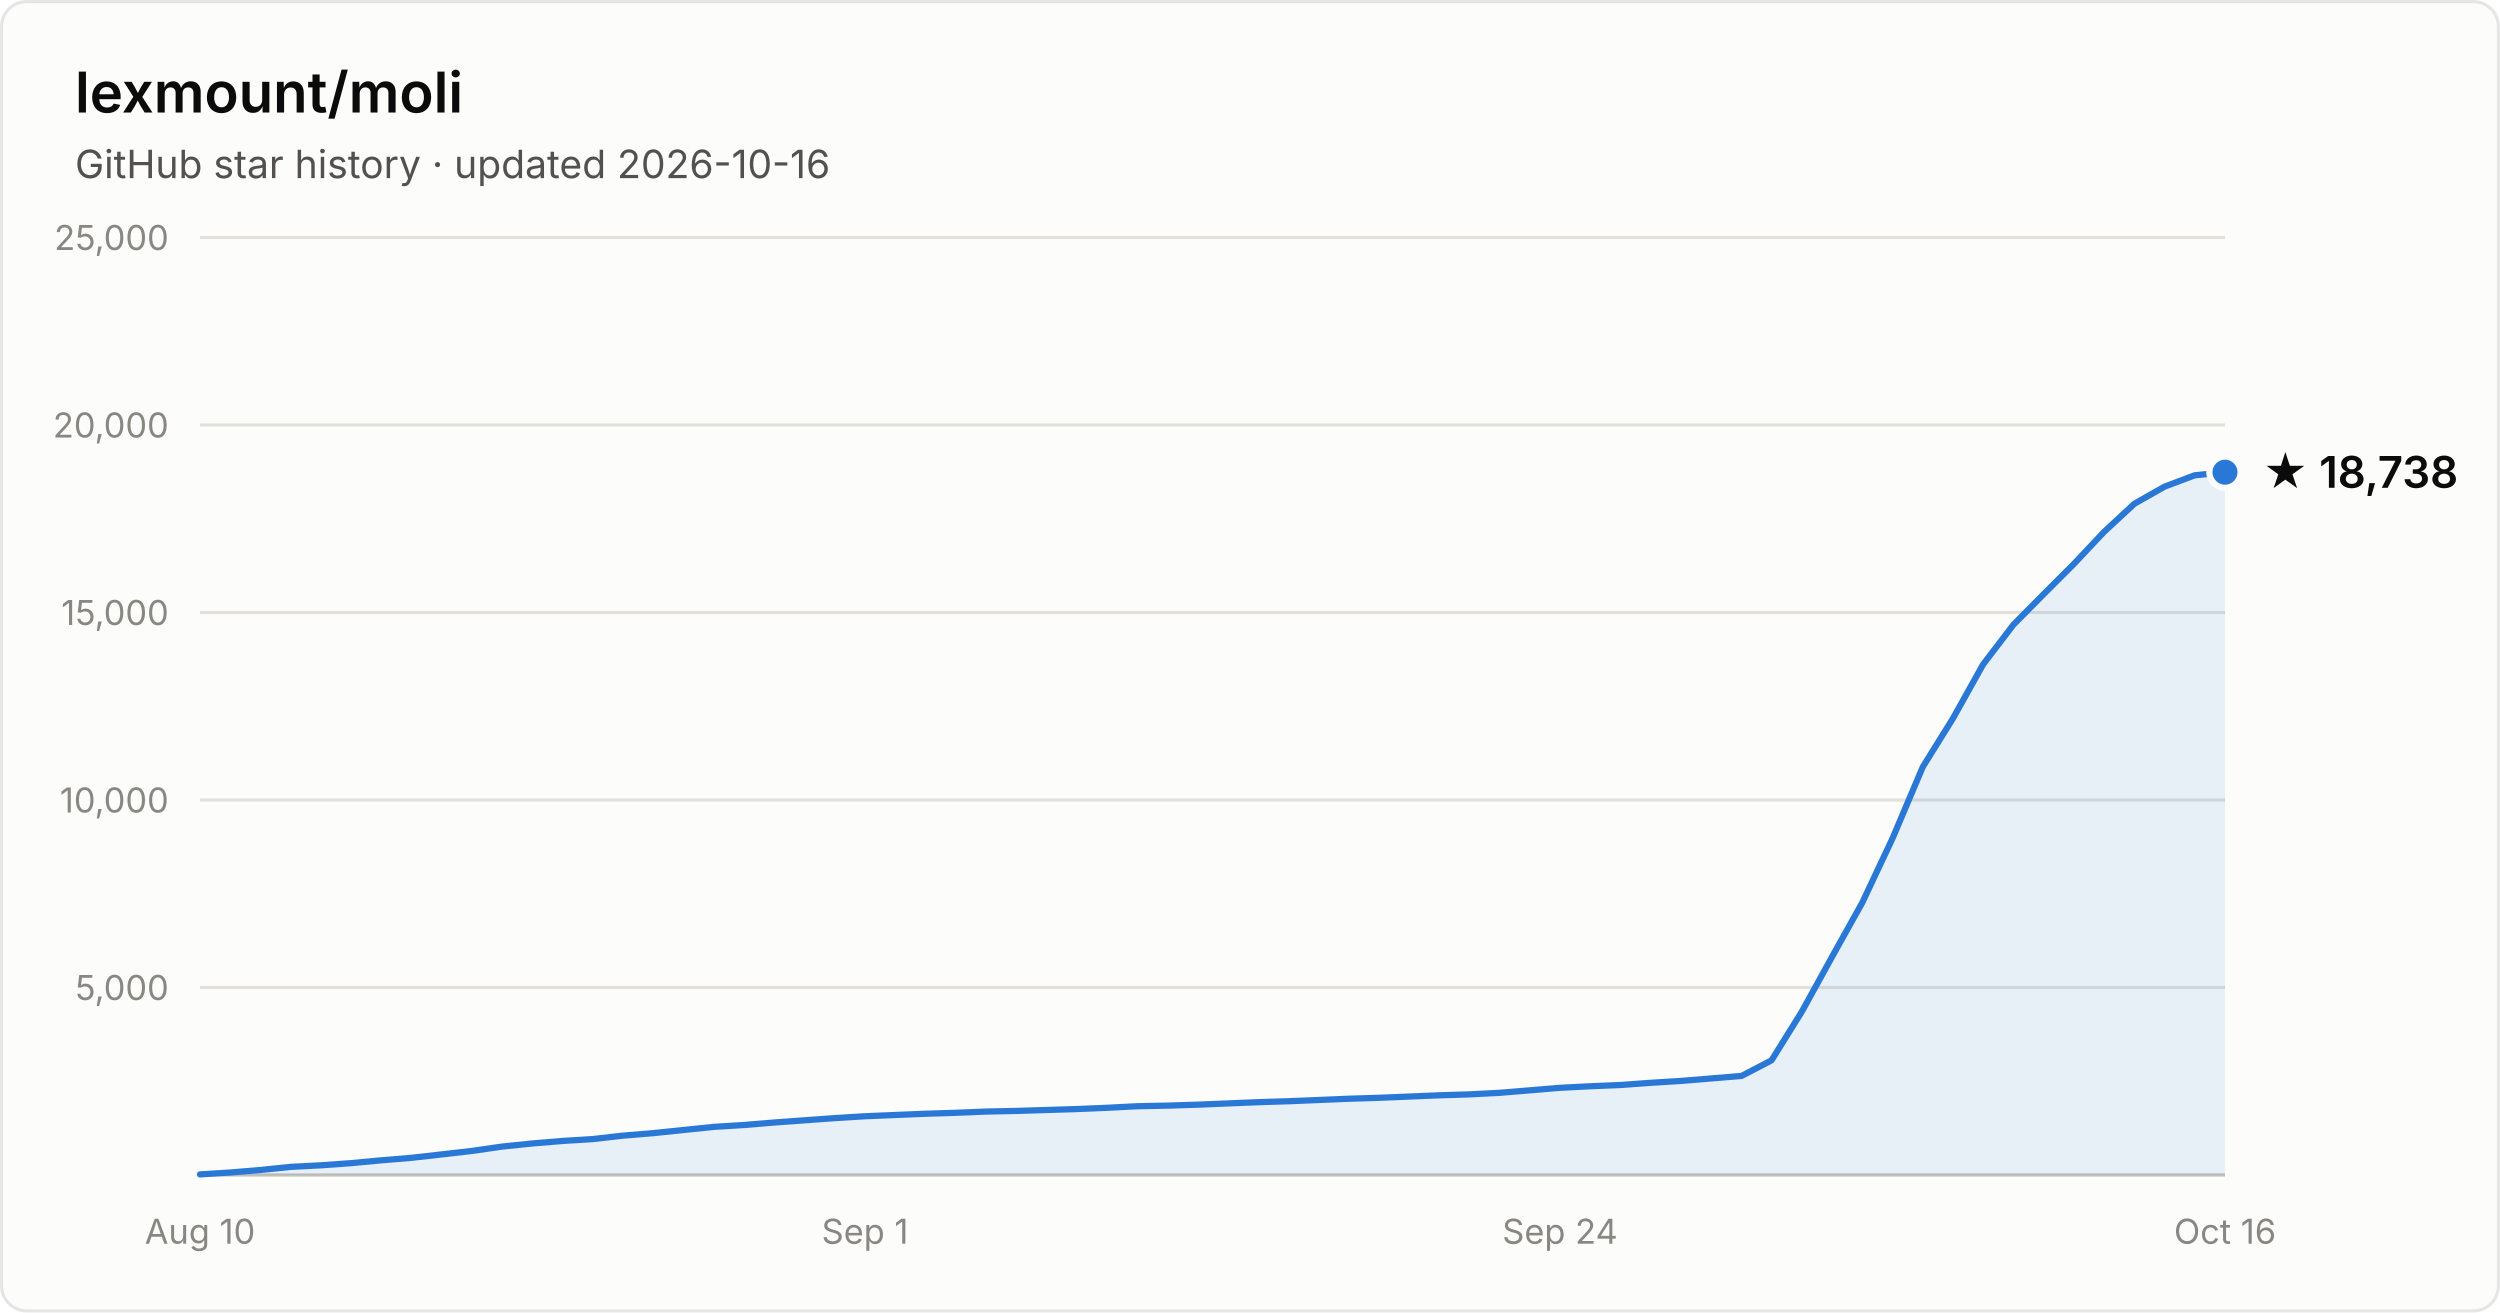
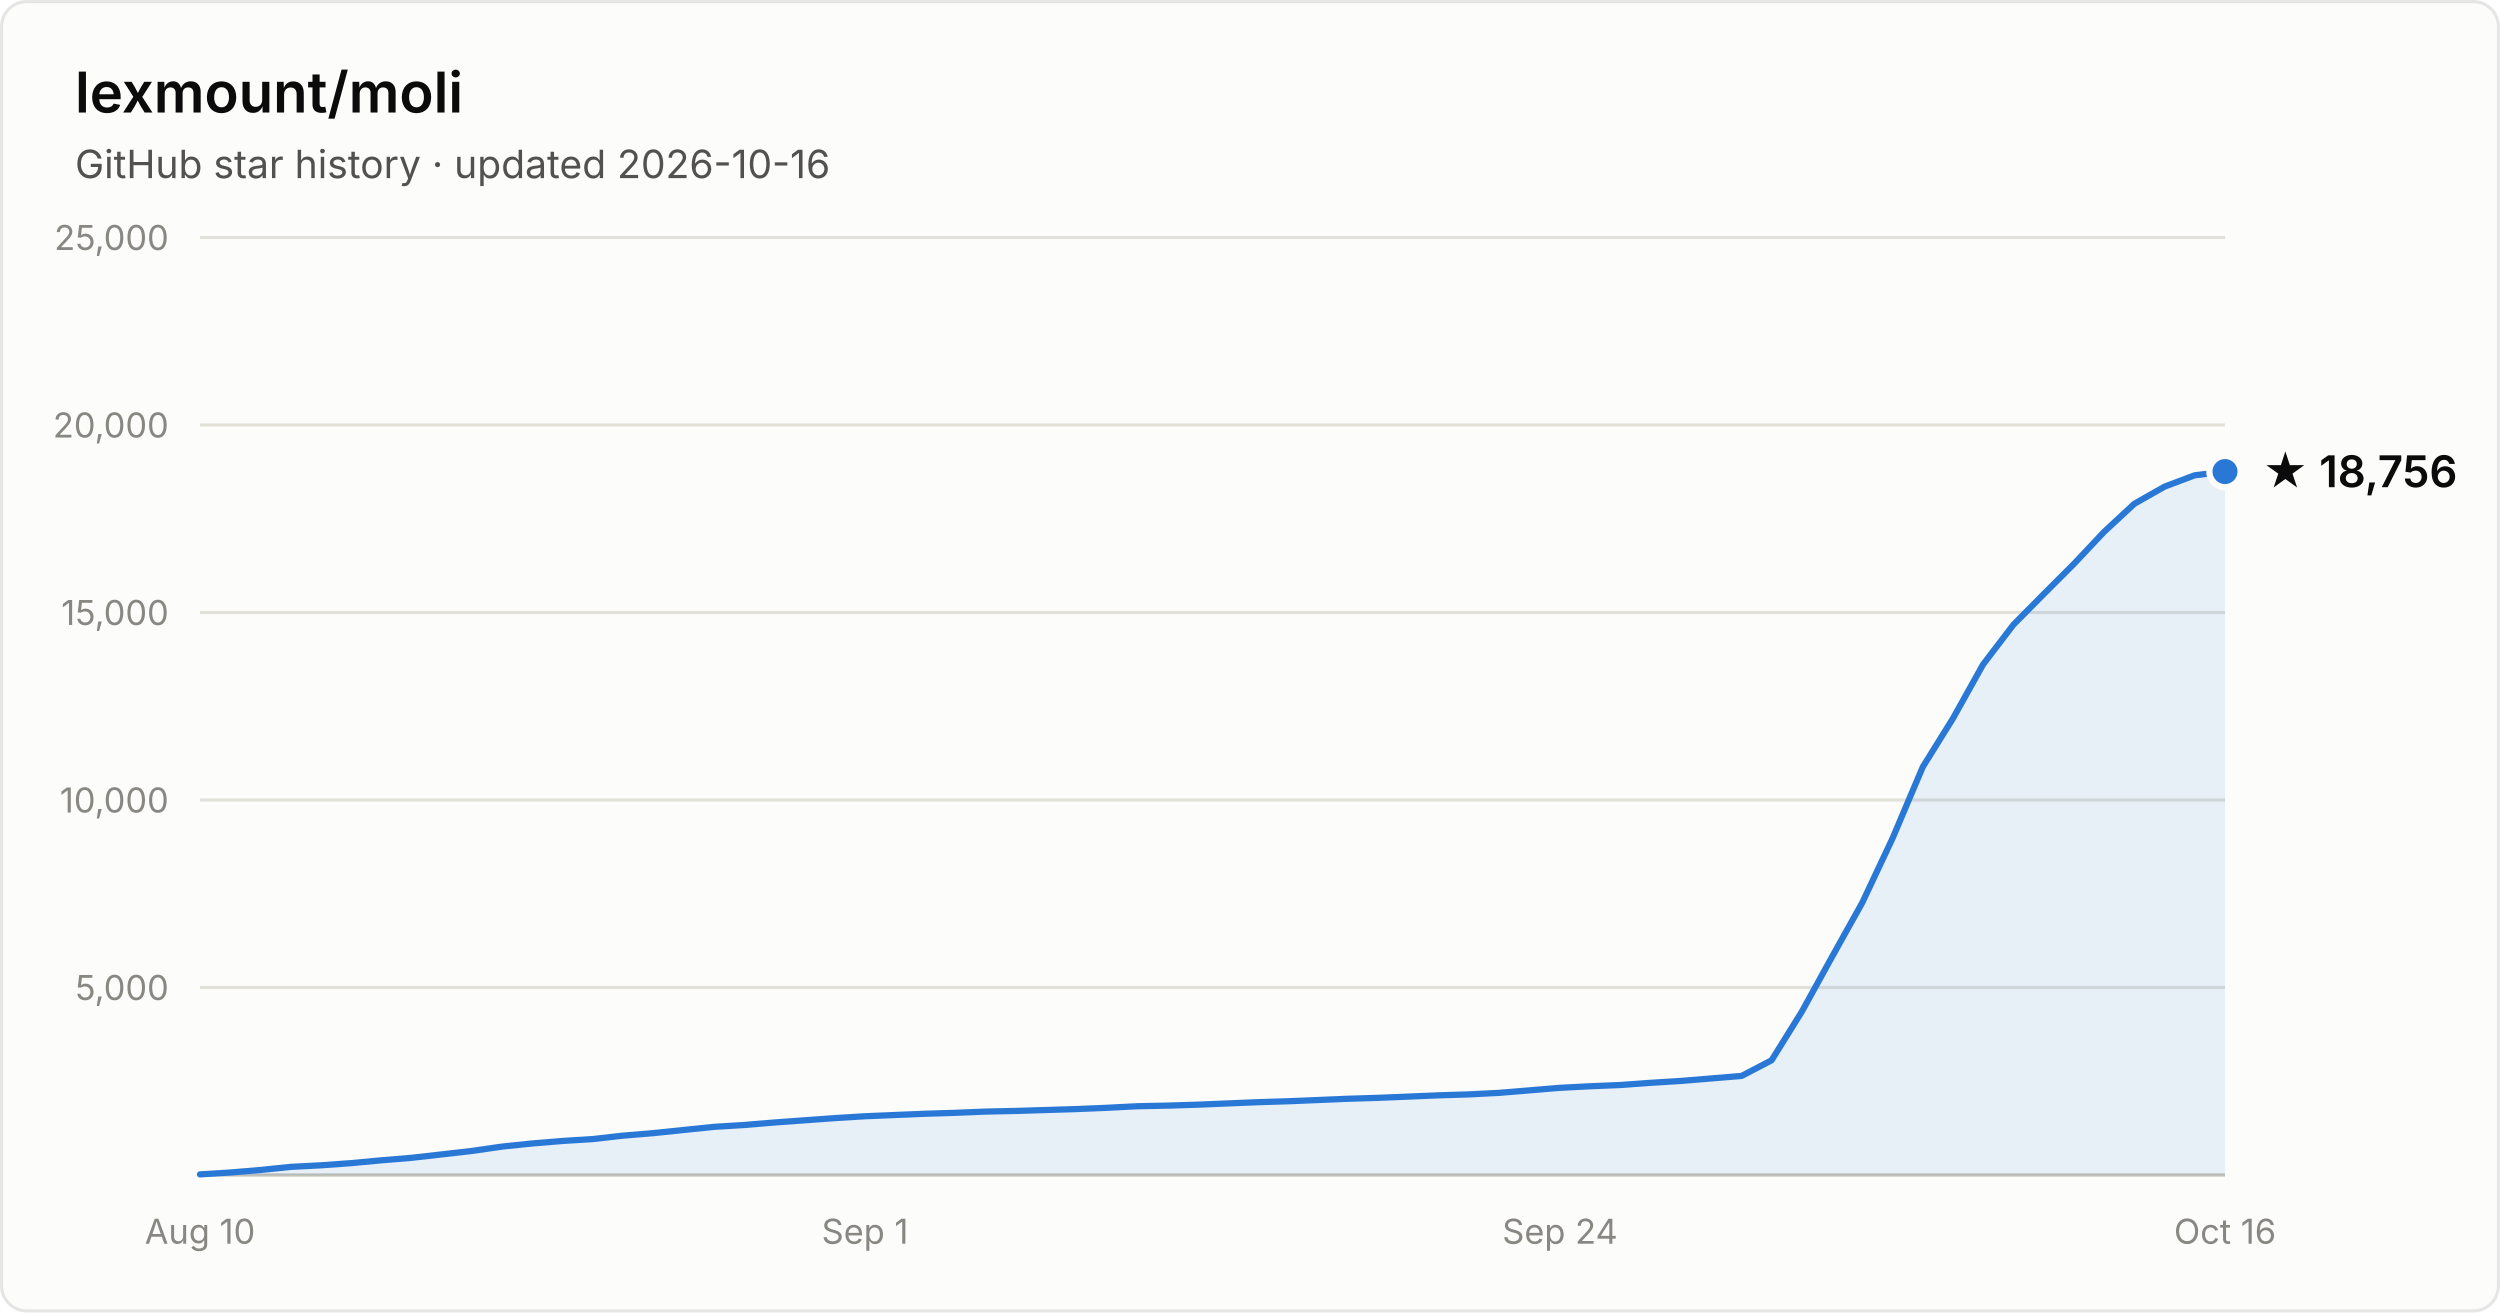
- <svg xmlns="http://www.w3.org/2000/svg" width="800" height="420" viewBox="0 0 800 420" font-family="system-ui, -apple-system, Segoe UI, sans-serif" role="img" aria-label="Star history of lexmount/moli: 18,738 stars as of 2026-10-16">
+ <svg xmlns="http://www.w3.org/2000/svg" width="800" height="420" viewBox="0 0 800 420" font-family="system-ui, -apple-system, Segoe UI, sans-serif" role="img" aria-label="Star history of lexmount/moli: 18,756 stars as of 2026-10-16">
  <rect x="0.5" y="0.5" width="799" height="419" rx="8" fill="#fcfcfb" stroke="rgba(11,11,11,0.10)" />
  <text x="24" y="36" fill="#0b0b0b" font-size="18" font-weight="600">lexmount/moli</text>
  <text x="24" y="57" fill="#52514e" font-size="12.5">GitHub star history · updated 2026-10-16</text>
  <line x1="64" y1="316.0" x2="712" y2="316.0" stroke="#e1e0d9" stroke-width="1" />
  <text x="54" y="320.0" text-anchor="end" fill="#898781" font-size="11" style="font-variant-numeric:tabular-nums">5,000</text>
  <line x1="64" y1="256.0" x2="712" y2="256.0" stroke="#e1e0d9" stroke-width="1" />
  <text x="54" y="260.0" text-anchor="end" fill="#898781" font-size="11" style="font-variant-numeric:tabular-nums">10,000</text>
  <line x1="64" y1="196.0" x2="712" y2="196.0" stroke="#e1e0d9" stroke-width="1" />
  <text x="54" y="200.0" text-anchor="end" fill="#898781" font-size="11" style="font-variant-numeric:tabular-nums">15,000</text>
  <line x1="64" y1="136.0" x2="712" y2="136.0" stroke="#e1e0d9" stroke-width="1" />
  <text x="54" y="140.0" text-anchor="end" fill="#898781" font-size="11" style="font-variant-numeric:tabular-nums">20,000</text>
  <line x1="64" y1="76.0" x2="712" y2="76.0" stroke="#e1e0d9" stroke-width="1" />
  <text x="54" y="80.0" text-anchor="end" fill="#898781" font-size="11" style="font-variant-numeric:tabular-nums">25,000</text>
  <line x1="64" y1="376" x2="712" y2="376" stroke="#c3c2b7" stroke-width="1" />
  <text x="64.0" y="398" text-anchor="middle" fill="#898781" font-size="11" style="font-variant-numeric:tabular-nums">Aug 10</text>
  <text x="276.8" y="398" text-anchor="middle" fill="#898781" font-size="11" style="font-variant-numeric:tabular-nums">Sep 1</text>
  <text x="499.2" y="398" text-anchor="middle" fill="#898781" font-size="11" style="font-variant-numeric:tabular-nums">Sep 24</text>
  <text x="712.0" y="398" text-anchor="middle" fill="#898781" font-size="11" style="font-variant-numeric:tabular-nums">Oct 16</text>
-   <path d="M64.0 375.8 L73.7 375.2 L83.3 374.4 L93.0 373.4 L102.7 372.9 L112.4 372.2 L122.0 371.3 L131.7 370.5 L141.4 369.4 L151.0 368.3 L160.7 366.9 L170.4 365.9 L180.1 365.1 L189.7 364.5 L199.4 363.4 L209.1 362.6 L218.7 361.6 L228.4 360.6 L238.1 360.0 L247.8 359.2 L257.4 358.5 L267.1 357.8 L276.8 357.2 L286.4 356.8 L296.1 356.4 L305.8 356.1 L315.5 355.7 L325.1 355.5 L334.8 355.2 L344.5 354.9 L354.1 354.5 L363.8 354.0 L373.5 353.8 L383.2 353.5 L392.8 353.1 L402.5 352.7 L412.2 352.4 L421.9 352.0 L431.5 351.6 L441.2 351.3 L450.9 350.9 L460.5 350.5 L470.2 350.2 L479.9 349.7 L489.6 348.9 L499.2 348.1 L508.9 347.6 L518.6 347.2 L528.2 346.5 L537.9 345.9 L547.6 345.1 L557.3 344.3 L566.9 339.3 L576.6 323.7 L586.3 306.1 L595.9 288.9 L605.6 268.3 L615.3 245.4 L625.0 229.8 L634.6 212.6 L644.3 199.9 L654.0 190.1 L663.6 180.5 L673.3 170.2 L683.0 161.2 L692.7 155.7 L702.3 152.1 L712.0 151.1 L712.0 376 L64.0 376 Z" fill="#2a78d6" fill-opacity="0.1" />
-   <path d="M64.0 375.8 L73.7 375.2 L83.3 374.4 L93.0 373.4 L102.7 372.9 L112.4 372.2 L122.0 371.3 L131.7 370.5 L141.4 369.4 L151.0 368.3 L160.7 366.9 L170.4 365.9 L180.1 365.1 L189.7 364.5 L199.4 363.4 L209.1 362.6 L218.7 361.6 L228.4 360.6 L238.1 360.0 L247.8 359.2 L257.4 358.5 L267.1 357.8 L276.8 357.2 L286.4 356.8 L296.1 356.4 L305.8 356.1 L315.5 355.7 L325.1 355.5 L334.8 355.2 L344.5 354.9 L354.1 354.5 L363.8 354.0 L373.5 353.8 L383.2 353.5 L392.8 353.1 L402.5 352.7 L412.2 352.4 L421.9 352.0 L431.5 351.6 L441.2 351.3 L450.9 350.9 L460.5 350.5 L470.2 350.2 L479.9 349.7 L489.6 348.9 L499.2 348.1 L508.9 347.6 L518.6 347.2 L528.2 346.5 L537.9 345.9 L547.6 345.1 L557.3 344.3 L566.9 339.3 L576.6 323.7 L586.3 306.1 L595.9 288.9 L605.6 268.3 L615.3 245.4 L625.0 229.8 L634.6 212.6 L644.3 199.9 L654.0 190.1 L663.6 180.5 L673.3 170.2 L683.0 161.2 L692.7 155.7 L702.3 152.1 L712.0 151.1" fill="none" stroke="#2a78d6" stroke-width="2" stroke-linejoin="round" stroke-linecap="round" />
-   <circle cx="712.0" cy="151.1" r="5" fill="#2a78d6" stroke="#fcfcfb" stroke-width="2" />
-   <text x="724.0" y="156.1" fill="#0b0b0b" font-size="14" font-weight="600">★ 18,738</text>
+   <path d="M64.0 375.8 L73.7 375.2 L83.3 374.4 L93.0 373.4 L102.7 372.9 L112.4 372.2 L122.0 371.3 L131.7 370.5 L141.4 369.4 L151.0 368.3 L160.7 366.9 L170.4 365.9 L180.1 365.1 L189.7 364.5 L199.4 363.4 L209.1 362.6 L218.7 361.6 L228.4 360.6 L238.1 360.0 L247.8 359.2 L257.4 358.5 L267.1 357.8 L276.8 357.2 L286.4 356.8 L296.1 356.4 L305.8 356.1 L315.5 355.7 L325.1 355.5 L334.8 355.2 L344.5 354.9 L354.1 354.5 L363.8 354.0 L373.5 353.8 L383.2 353.5 L392.8 353.1 L402.5 352.7 L412.2 352.4 L421.9 352.0 L431.5 351.6 L441.2 351.3 L450.9 350.9 L460.5 350.5 L470.2 350.2 L479.9 349.7 L489.6 348.9 L499.2 348.1 L508.9 347.6 L518.6 347.2 L528.2 346.5 L537.9 345.9 L547.6 345.1 L557.3 344.3 L566.9 339.3 L576.6 323.7 L586.3 306.1 L595.9 288.9 L605.6 268.3 L615.3 245.4 L625.0 229.8 L634.6 212.6 L644.3 199.9 L654.0 190.1 L663.6 180.5 L673.3 170.2 L683.0 161.2 L692.7 155.7 L702.3 152.1 L712.0 150.9 L712.0 376 L64.0 376 Z" fill="#2a78d6" fill-opacity="0.1" />
+   <path d="M64.0 375.8 L73.7 375.2 L83.3 374.4 L93.0 373.4 L102.7 372.9 L112.4 372.2 L122.0 371.3 L131.7 370.5 L141.4 369.4 L151.0 368.3 L160.7 366.9 L170.4 365.9 L180.1 365.1 L189.7 364.5 L199.4 363.4 L209.1 362.6 L218.7 361.6 L228.4 360.6 L238.1 360.0 L247.8 359.2 L257.4 358.5 L267.1 357.8 L276.8 357.2 L286.4 356.8 L296.1 356.4 L305.8 356.1 L315.5 355.7 L325.1 355.5 L334.8 355.2 L344.5 354.9 L354.1 354.5 L363.8 354.0 L373.5 353.8 L383.2 353.5 L392.8 353.1 L402.5 352.7 L412.2 352.4 L421.9 352.0 L431.5 351.6 L441.2 351.3 L450.9 350.9 L460.5 350.5 L470.2 350.2 L479.9 349.7 L489.6 348.9 L499.2 348.1 L508.9 347.6 L518.6 347.2 L528.2 346.5 L537.9 345.9 L547.6 345.1 L557.3 344.3 L566.9 339.3 L576.6 323.7 L586.3 306.1 L595.9 288.9 L605.6 268.3 L615.3 245.4 L625.0 229.8 L634.6 212.6 L644.3 199.9 L654.0 190.1 L663.6 180.5 L673.3 170.2 L683.0 161.2 L692.7 155.7 L702.3 152.1 L712.0 150.9" fill="none" stroke="#2a78d6" stroke-width="2" stroke-linejoin="round" stroke-linecap="round" />
+   <circle cx="712.0" cy="150.9" r="5" fill="#2a78d6" stroke="#fcfcfb" stroke-width="2" />
+   <text x="724.0" y="155.9" fill="#0b0b0b" font-size="14" font-weight="600">★ 18,756</text>
</svg>
